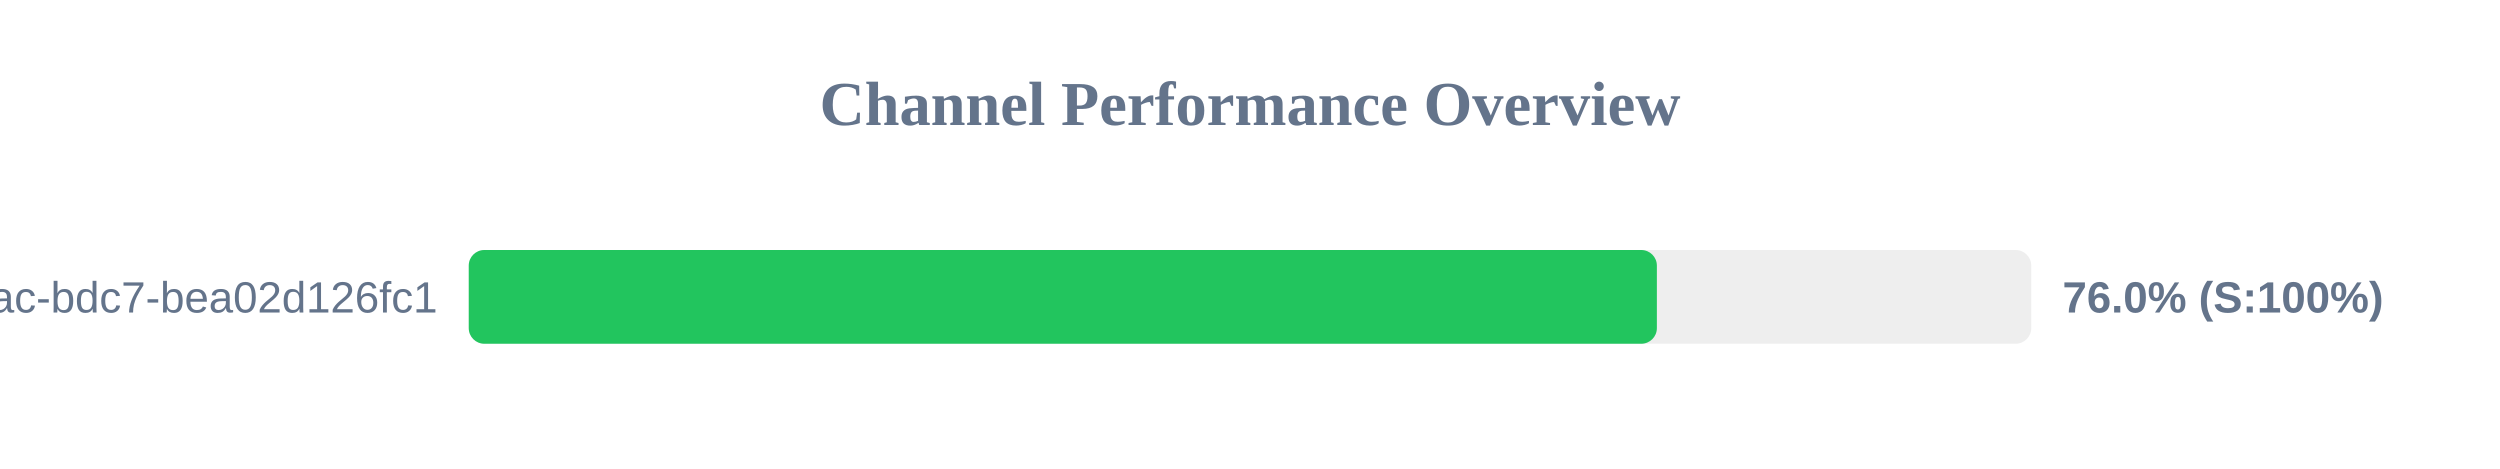
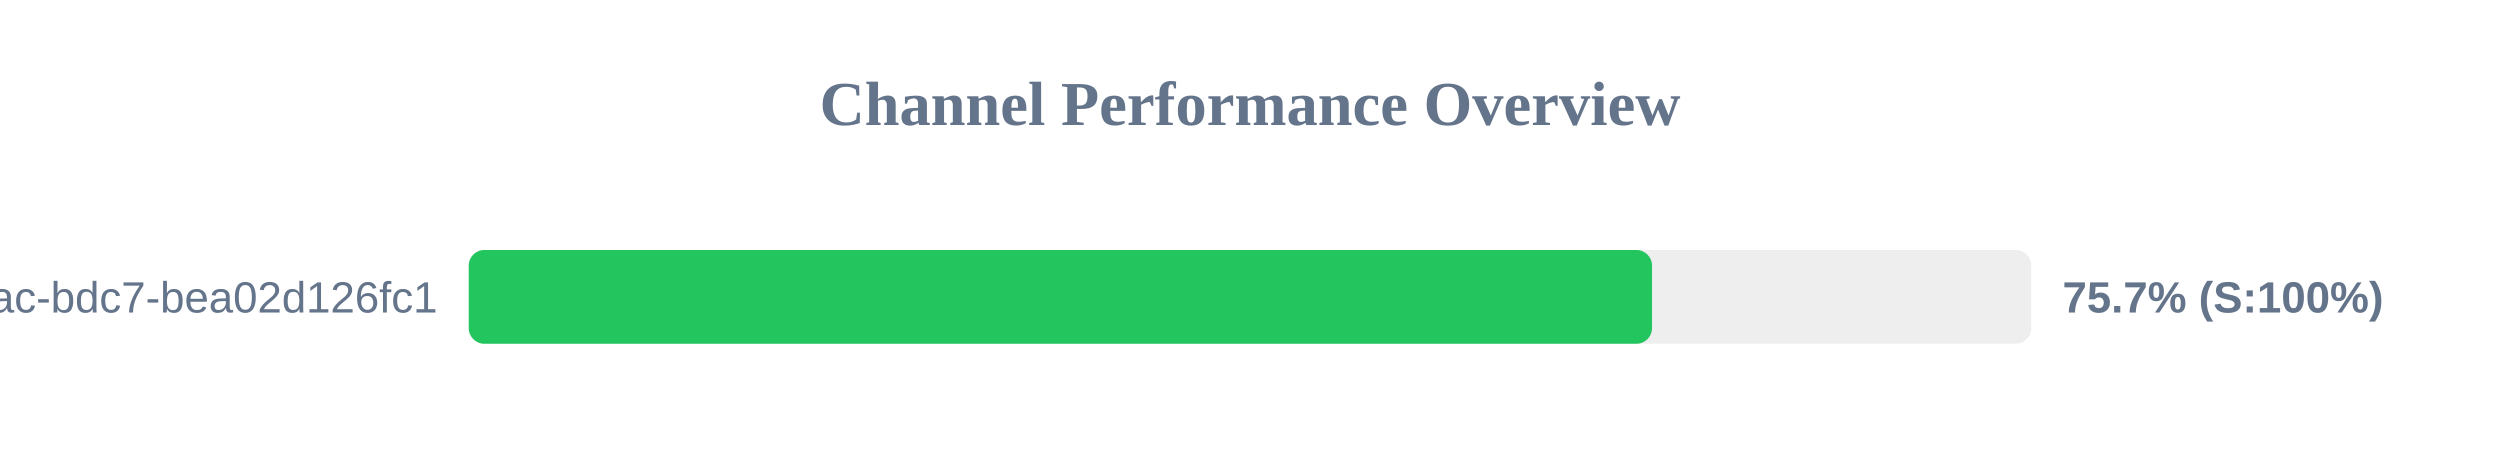
<svg xmlns="http://www.w3.org/2000/svg" width="800" height="150" version="1.1">
  <style>
        .row { font: 14px Arial; fill: #64748b; }
        .score { font: bold 14px Arial; fill: #64748b; }
    </style>
  <text x="400" y="40" text-anchor="middle" font-size="20px" font-weight="bold" fill="#64748b">Channel Performance Overview</text>
  <rect x="150" y="80" width="500" height="30" fill="#eee" rx="5" />
-   <rect x="150" y="80" width="380.2" height="30" fill="#22c55e" rx="5" />
+   <rect x="150" y="80" width="378.65" height="30" fill="#22c55e" rx="5" />
  <text x="140" y="100" text-anchor="end" class="row">?uuid=e31ad3e6-e341-42ac-bdc7-bea02d126fc1</text>
-   <text x="660" y="100" text-anchor="start" class="score">76.0% (S:100%)</text>
+   <text x="660" y="100" text-anchor="start" class="score">75.7% (S:100%)</text>
</svg>
